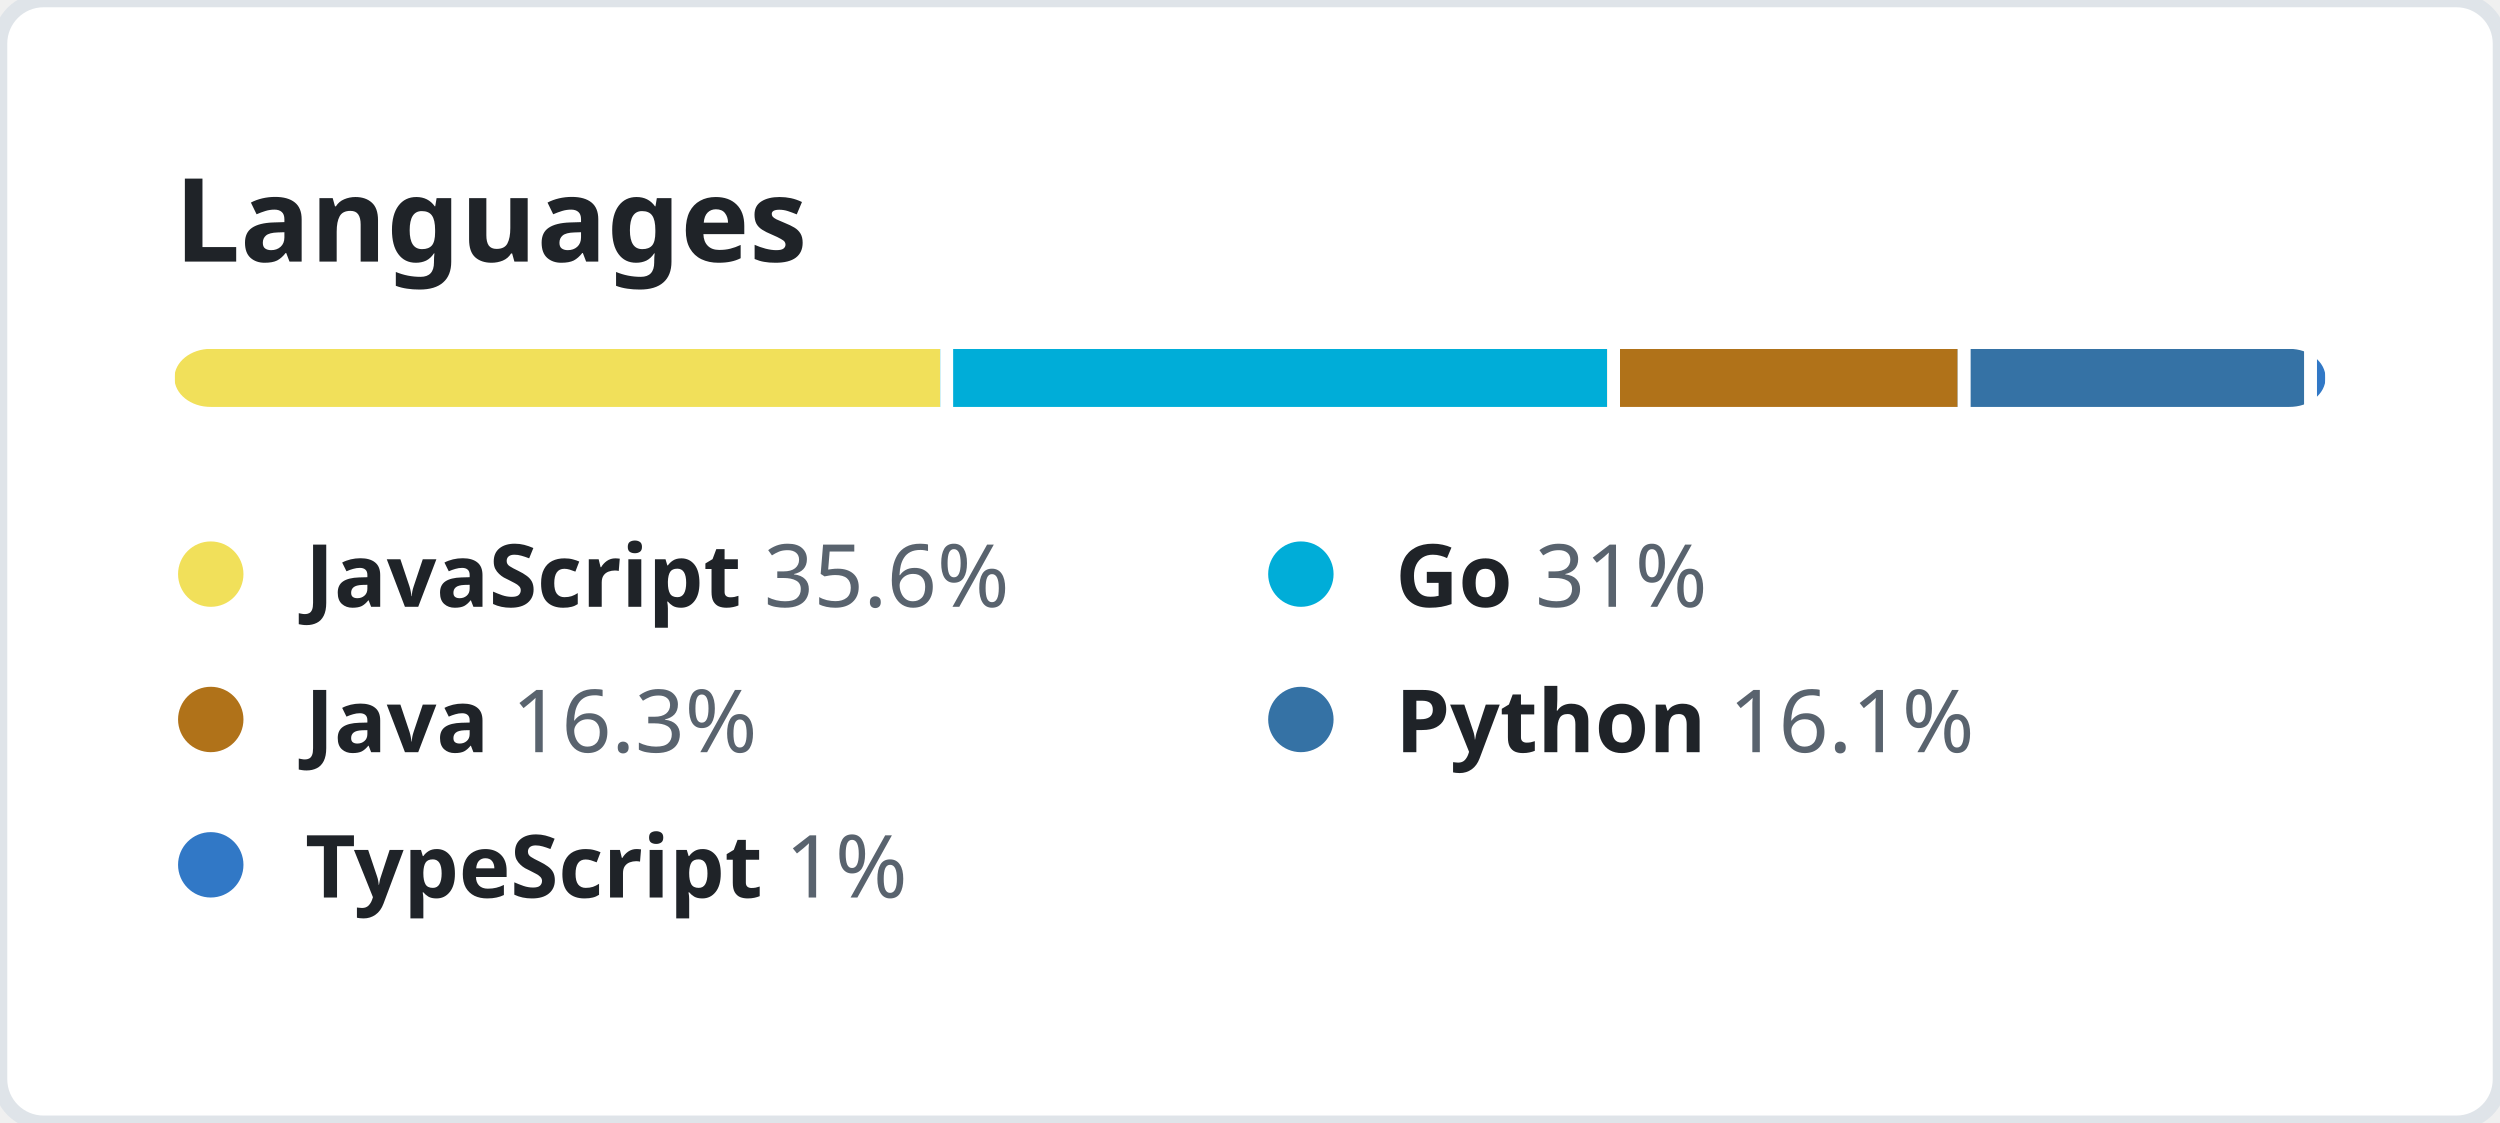
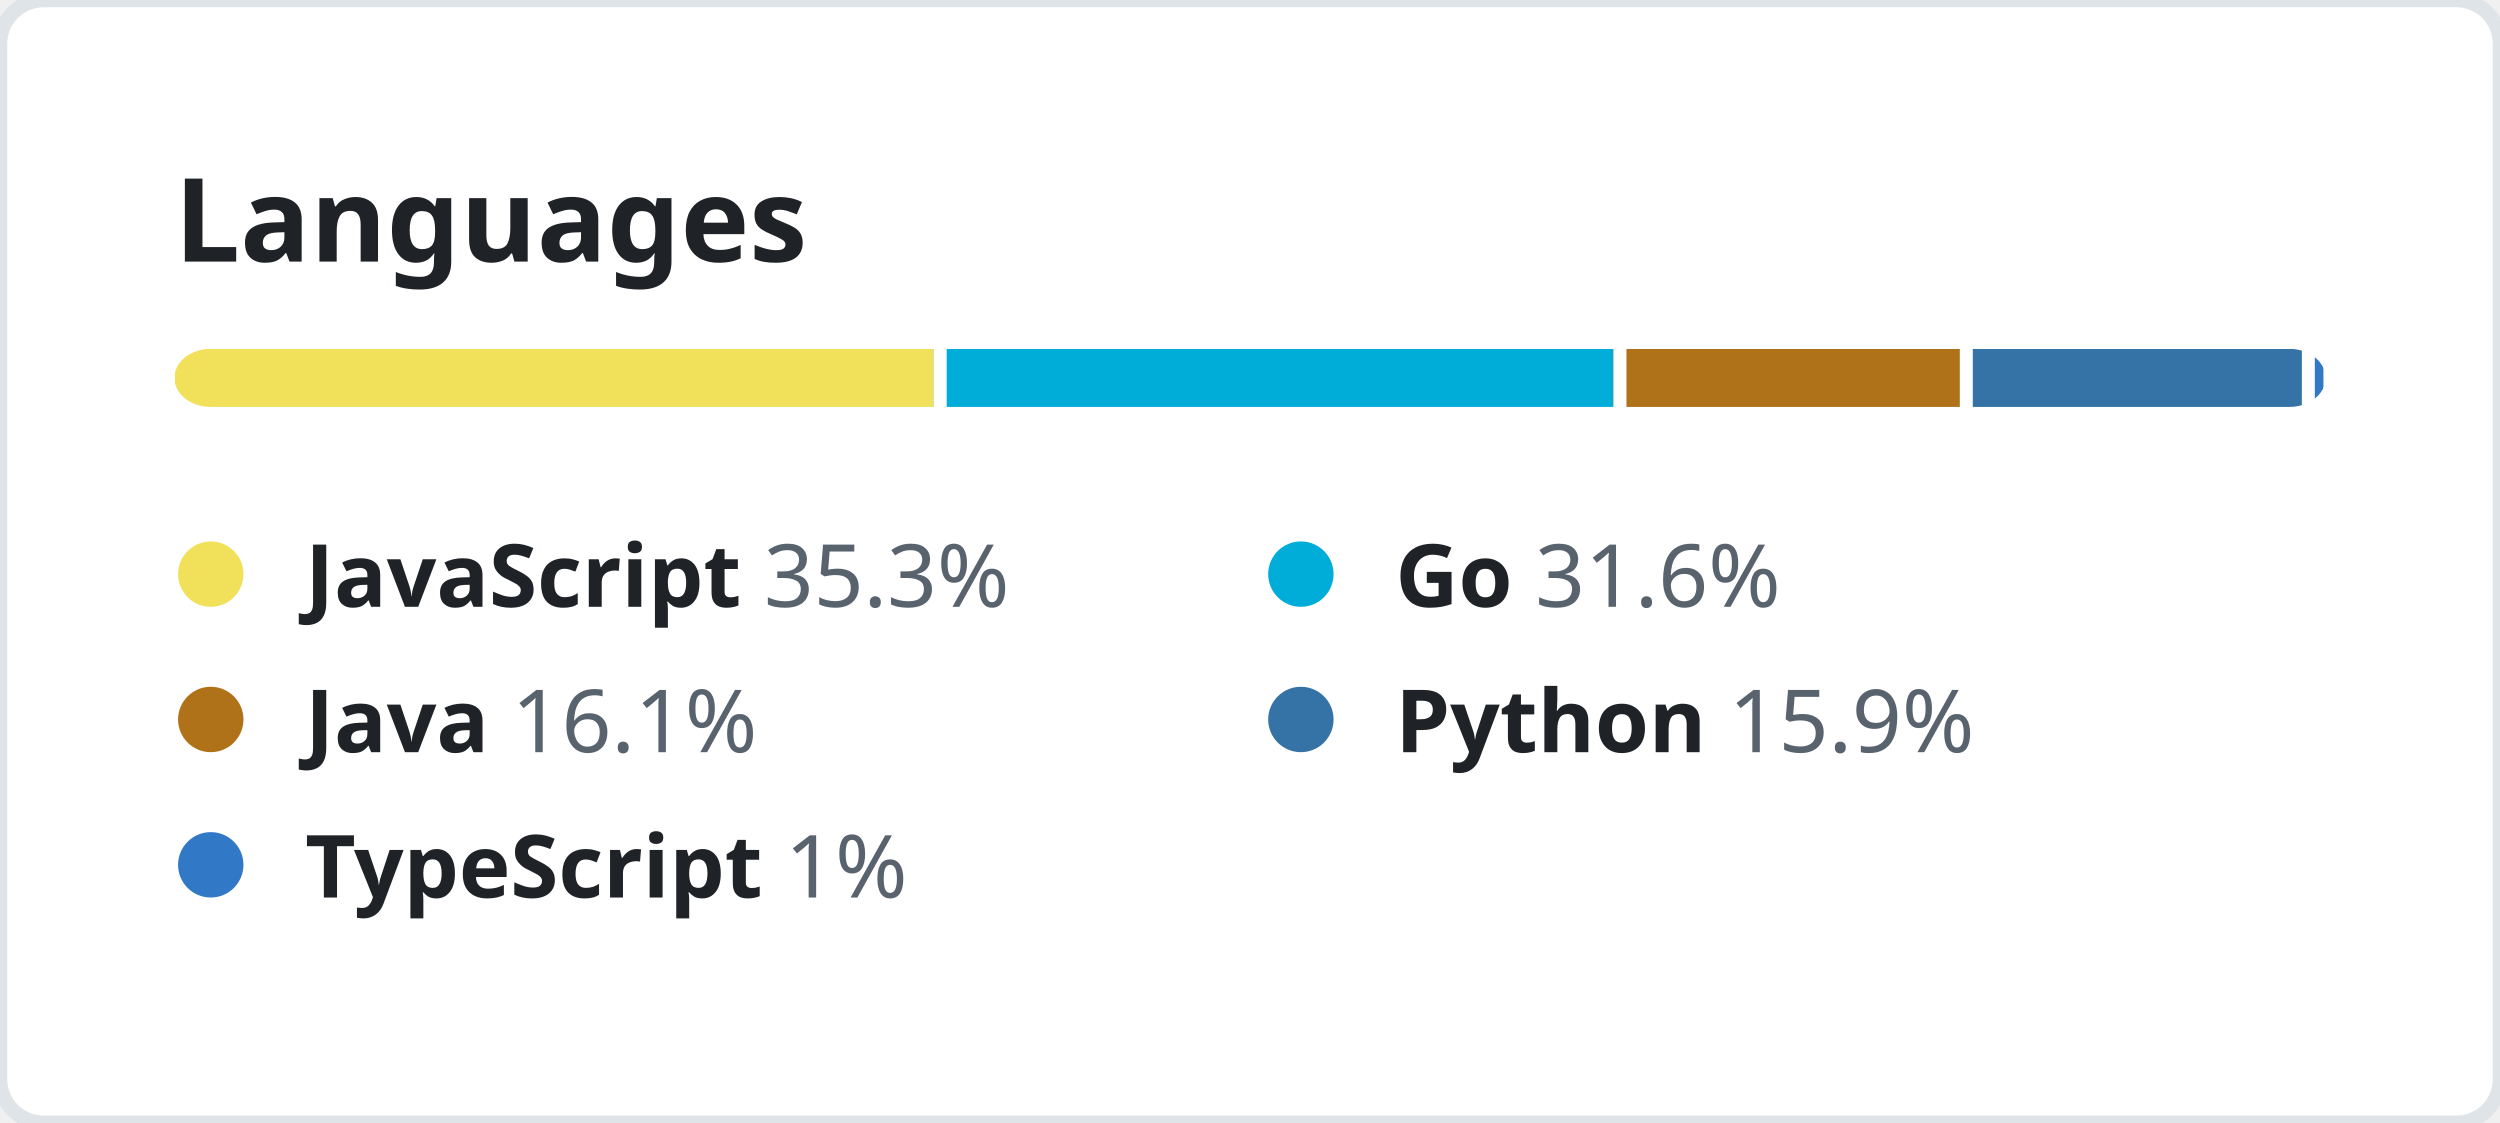
<svg xmlns="http://www.w3.org/2000/svg" width="344" height="154.5" viewBox="0 0 344 154.5" fill="none">
  <style>
    .header {
      font: 600 16px "Segoe UI", "Noto Sans", Helvetica, Arial, sans-serif;
      fill: #1F2328;
    }

    .lang-name {
      font-family: "Segoe UI", "Noto Sans", Helvetica, Arial, sans-serif;
      font-size: 12px;
    }

    .lang-name-bold {
      font-weight: 600;
      fill: #1F2328;
    }

    .lang-percent {
      font-weight: 400;
      fill: #59636E;
    }
  </style>
  <rect height="100%" width="100%" fill="#FFFFFF" rx="6" ry="6" stroke="#DFE4E9" stroke-width="2" />
  <g transform="translate(24, 0)">
    <g transform="translate(0, 36)">
      <text class="header">Languages</text>
    </g>
    <g transform="translate(0, 48)">
      <svg height="8" width="296">
        <mask id="rect-mask">
          <rect x="0" y="0" width="100%" height="100%" fill="white" rx="5" />
        </mask>
        <circle id="legend-dot" cx="5" cy="6" r="4.5" />
-         <rect mask="url(#rect-mask)" x="0%" y="0" width="35.6%" height="100%" fill="#f1e05a" />
-         <rect mask="url(#rect-mask)" x="35.6%" y="0" width="31%" height="100%" fill="#00ADD8" />
-         <rect x="35.6%" y="0" width="0.6%" height="100%" fill="#FFFFFF" />
-         <rect mask="url(#rect-mask)" x="66.6%" y="0" width="16.3%" height="100%" fill="#b07219" />
-         <rect x="66.6%" y="0" width="0.6%" height="100%" fill="#FFFFFF" />
-         <rect mask="url(#rect-mask)" x="82.9%" y="0" width="16.1%" height="100%" fill="#3572A5" />
-         <rect x="82.9%" y="0" width="0.6%" height="100%" fill="#FFFFFF" />
-         <rect mask="url(#rect-mask)" x="99%" y="0" width="1%" height="100%" fill="#3178c6" />
-         <rect x="99%" y="0" width="0.6%" height="100%" fill="#FFFFFF" />
+         <rect mask="url(#rect-mask)" x="0%" y="0" width="35.3%" height="100%" fill="#f1e05a" />
+         <rect mask="url(#rect-mask)" x="35.3%" y="0" width="31.6%" height="100%" fill="#00ADD8" />
+         <rect x="35.3%" y="0" width="0.6%" height="100%" fill="#FFFFFF" />
+         <rect mask="url(#rect-mask)" x="66.9%" y="0" width="16.1%" height="100%" fill="#b07219" />
+         <rect x="66.9%" y="0" width="0.6%" height="100%" fill="#FFFFFF" />
+         <rect mask="url(#rect-mask)" x="83%" y="0" width="15.9%" height="100%" fill="#3572A5" />
+         <rect x="83%" y="0" width="0.6%" height="100%" fill="#FFFFFF" />
+         <rect mask="url(#rect-mask)" x="98.9%" y="0" width="1%" height="100%" fill="#3178c6" />
+         <rect x="98.9%" y="0" width="0.6%" height="100%" fill="#FFFFFF" />
      </svg>
      <g transform="translate(0, 25)">
        <circle cx="5" cy="6" r="4.5" fill="#f1e05a" />
        <text x="18" y="10.5" class="lang-name">
          <tspan class="lang-name-bold">JavaScript</tspan>
-           <tspan class="lang-percent">35.6%</tspan>
+           <tspan class="lang-percent">35.3%</tspan>
        </text>
      </g>
      <g transform="translate(150, 25)">
        <circle cx="5" cy="6" r="4.5" fill="#00ADD8" />
        <text x="18" y="10.5" class="lang-name">
          <tspan class="lang-name-bold">Go</tspan>
-           <tspan class="lang-percent">31%</tspan>
+           <tspan class="lang-percent">31.6%</tspan>
        </text>
      </g>
      <g transform="translate(0, 45)">
        <circle cx="5" cy="6" r="4.5" fill="#b07219" />
        <text x="18" y="10.5" class="lang-name">
          <tspan class="lang-name-bold">Java</tspan>
-           <tspan class="lang-percent">16.3%</tspan>
+           <tspan class="lang-percent">16.1%</tspan>
        </text>
      </g>
      <g transform="translate(150, 45)">
        <circle cx="5" cy="6" r="4.5" fill="#3572A5" />
        <text x="18" y="10.5" class="lang-name">
          <tspan class="lang-name-bold">Python</tspan>
-           <tspan class="lang-percent">16.1%</tspan>
+           <tspan class="lang-percent">15.9%</tspan>
        </text>
      </g>
      <g transform="translate(0, 65)">
        <circle cx="5" cy="6" r="4.5" fill="#3178c6" />
        <text x="18" y="10.5" class="lang-name">
          <tspan class="lang-name-bold">TypeScript</tspan>
          <tspan class="lang-percent">1%</tspan>
        </text>
      </g>
    </g>
  </g>
</svg>
